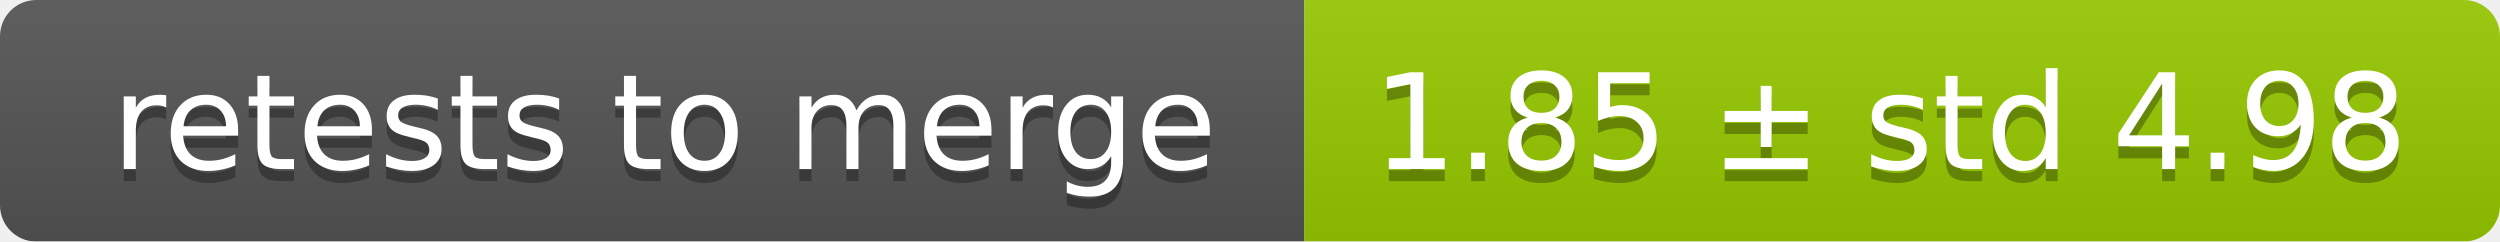
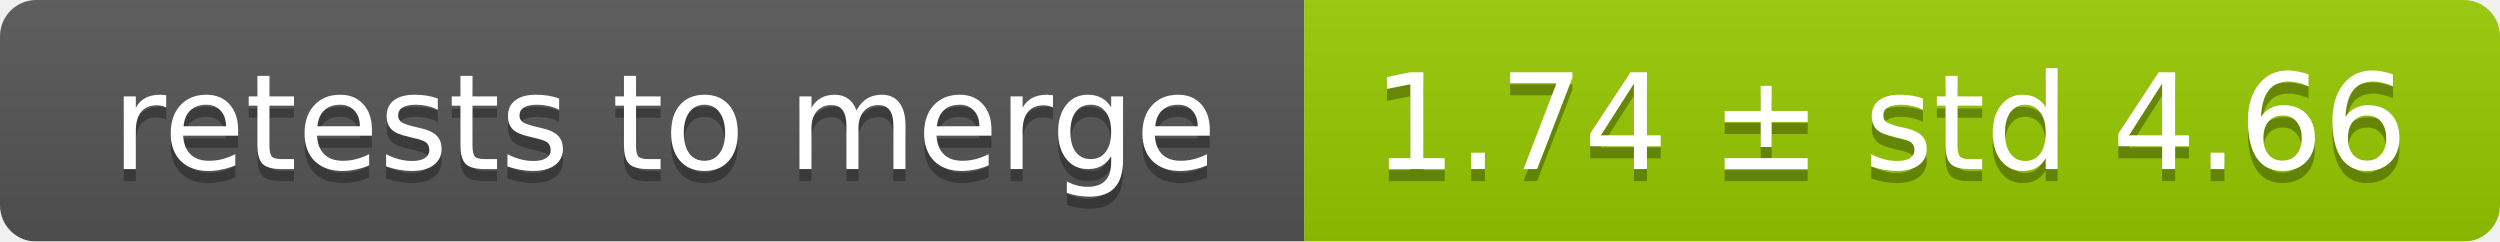
<svg xmlns="http://www.w3.org/2000/svg" width="207" height="20">
  <linearGradient id="smooth" x2="0" y2="100%">
    <stop offset="0" stop-color="#bbb" stop-opacity=".1" />
    <stop offset="1" stop-opacity=".1" />
  </linearGradient>
  <mask id="round">
    <rect width="207" height="20" rx="3" fill="#fff" />
  </mask>
  <g mask="url(#round)">
    <rect width="108" height="20" fill="#555" />
    <rect x="108" width="99" height="20" fill="#97ca00" />
    <rect width="207" height="20" fill="url(#smooth)" />
  </g>
  <g fill="#fff" text-anchor="middle" font-family="DejaVu Sans,Verdana,Geneva,sans-serif" font-size="11">
    <text x="55" y="15" fill="#010101" fill-opacity=".3">retests to merge</text>
    <text x="55" y="14">retests to merge</text>
-     <text x="156.5" y="15" fill="#010101" fill-opacity=".3">1.85 ± std 4.98</text>
-     <text x="156.5" y="14">1.85 ± std 4.98</text>
+     <text x="156.5" y="15" fill="#010101" fill-opacity=".3">1.74 ± std 4.66</text>
+     <text x="156.5" y="14">1.74 ± std 4.66</text>
  </g>
</svg>
